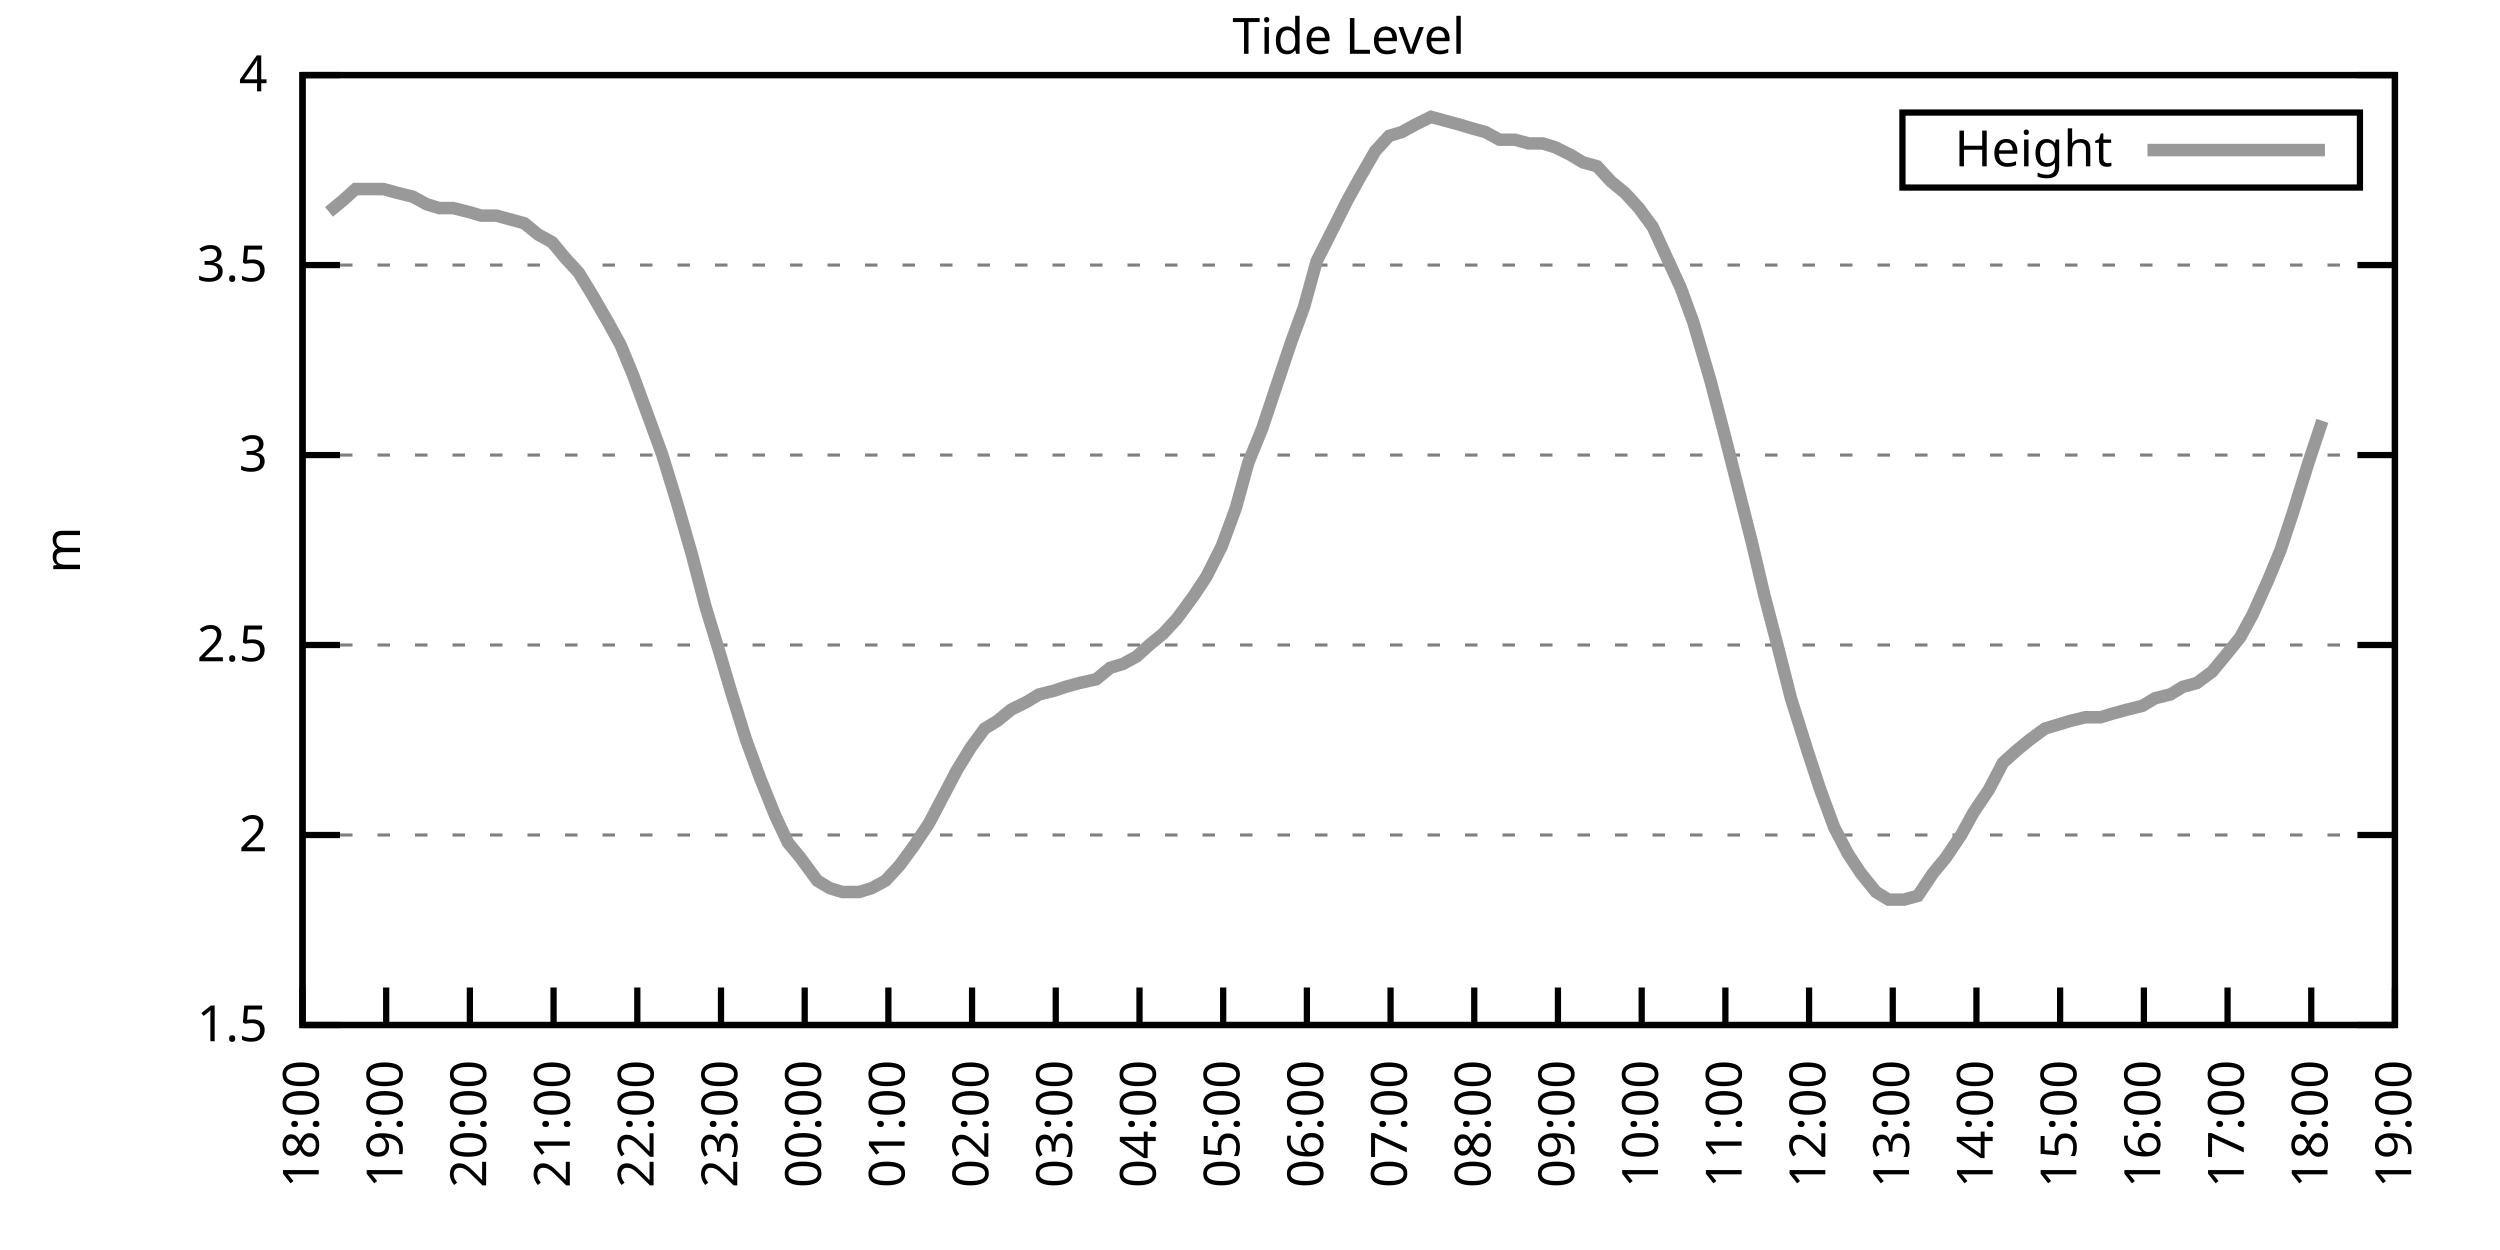
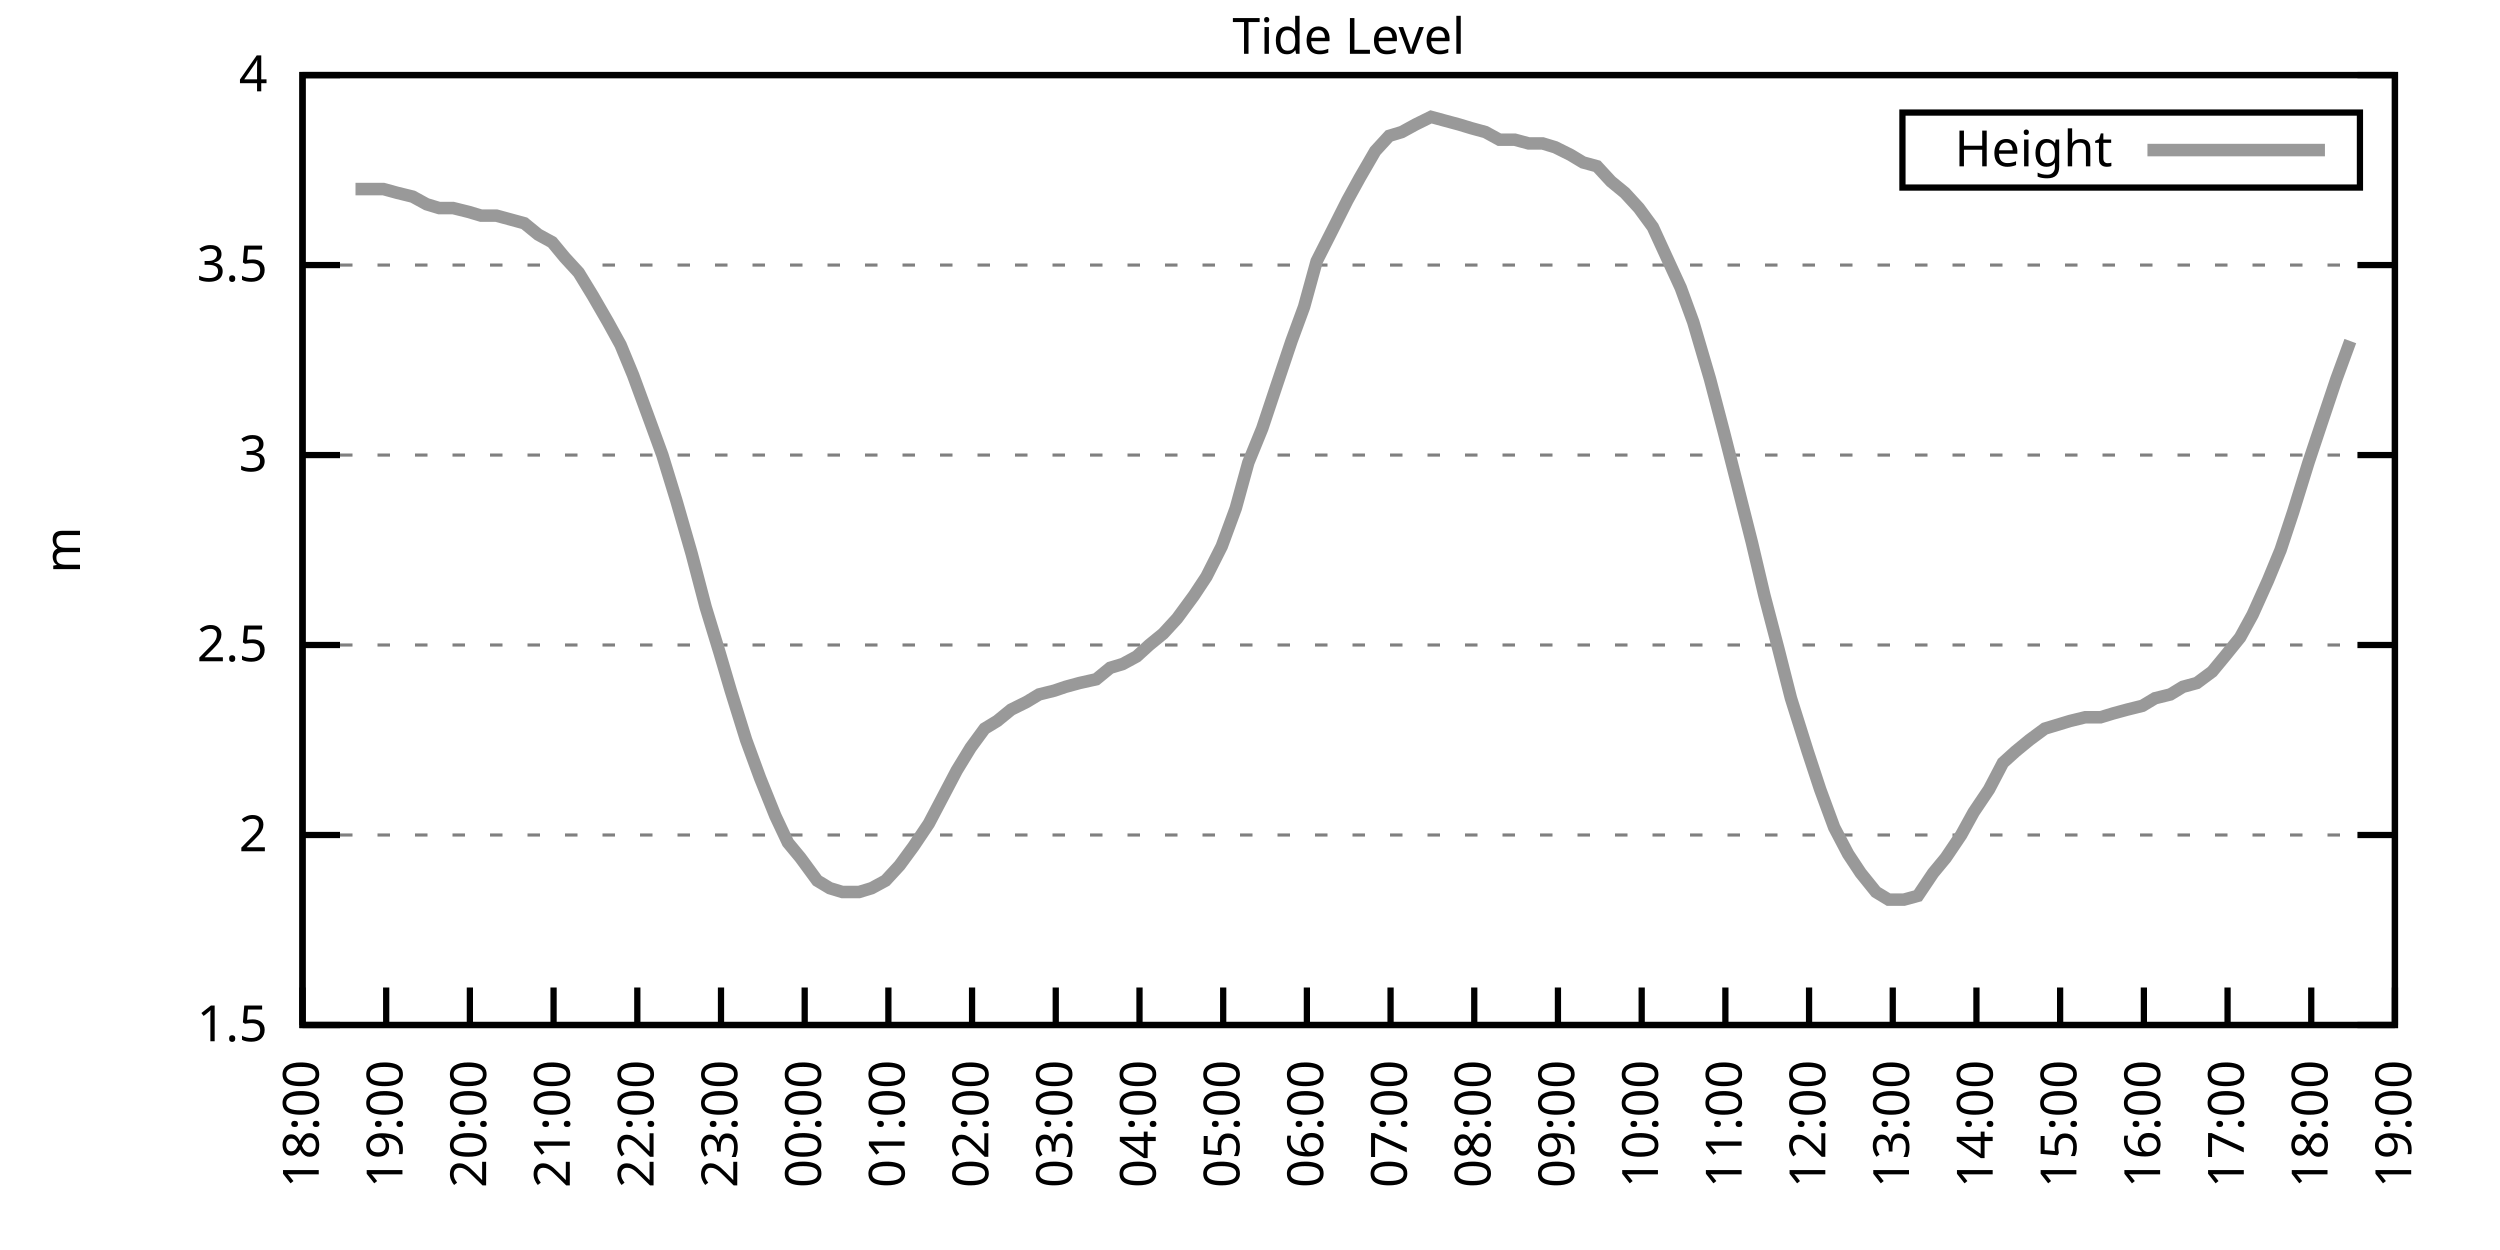
<svg xmlns="http://www.w3.org/2000/svg" xmlns:xlink="http://www.w3.org/1999/xlink" width="400" height="200" viewBox="0 0 400 200">
  <g id="gnuplot_canvas">
    <rect x="0" y="0" width="400" height="200" fill="none" />
    <defs>
      <circle id="gpDot" r="0.5" stroke-width="0.5" stroke="currentColor" />
      <path id="gpPt0" stroke-width="0.333" stroke="currentColor" d="M-1,0 h2 M0,-1 v2" />
      <path id="gpPt1" stroke-width="0.333" stroke="currentColor" d="M-1,-1 L1,1 M1,-1 L-1,1" />
      <path id="gpPt2" stroke-width="0.333" stroke="currentColor" d="M-1,0 L1,0 M0,-1 L0,1 M-1,-1 L1,1 M-1,1 L1,-1" />
      <rect id="gpPt3" stroke-width="0.333" stroke="currentColor" x="-1" y="-1" width="2" height="2" />
      <rect id="gpPt4" stroke-width="0.333" stroke="currentColor" fill="currentColor" x="-1" y="-1" width="2" height="2" />
      <circle id="gpPt5" stroke-width="0.333" stroke="currentColor" cx="0" cy="0" r="1" />
      <use xlink:href="#gpPt5" id="gpPt6" fill="currentColor" stroke="none" />
      <path id="gpPt7" stroke-width="0.333" stroke="currentColor" d="M0,-1.33 L-1.33,0.67 L1.33,0.67 z" />
      <use xlink:href="#gpPt7" id="gpPt8" fill="currentColor" stroke="none" />
      <use xlink:href="#gpPt7" id="gpPt9" stroke="currentColor" transform="rotate(180)" />
      <use xlink:href="#gpPt9" id="gpPt10" fill="currentColor" stroke="none" />
      <use xlink:href="#gpPt3" id="gpPt11" stroke="currentColor" transform="rotate(45)" />
      <use xlink:href="#gpPt11" id="gpPt12" fill="currentColor" stroke="none" />
      <path id="gpPt13" stroke-width="0.333" stroke="currentColor" d="M0,1.330 L1.265,0.411 L0.782,-1.067 L-0.782,-1.076 L-1.265,0.411 z" />
      <use xlink:href="#gpPt13" id="gpPt14" fill="currentColor" stroke="none" />
      <filter id="textbox" filterUnits="objectBoundingBox" x="0" y="0" height="1" width="1">
        <feFlood flood-color="white" flood-opacity="1" result="bgnd" />
        <feComposite in="SourceGraphic" in2="bgnd" operator="atop" />
      </filter>
      <filter id="greybox" filterUnits="objectBoundingBox" x="0" y="0" height="1" width="1">
        <feFlood flood-color="lightgrey" flood-opacity="1" result="grey" />
        <feComposite in="SourceGraphic" in2="grey" operator="atop" />
      </filter>
    </defs>
    <g fill="none" color="white" stroke="currentColor" stroke-width="1.00" stroke-linecap="butt" stroke-linejoin="miter">
</g>
    <g fill="none" color="black" stroke="currentColor" stroke-width="1.00" stroke-linecap="butt" stroke-linejoin="miter">
      <g stroke="none" shape-rendering="crispEdges">
        <polygon fill="rgb(255, 255, 255)" points="48.40,164.00 383.18,164.00 383.18,12.02 48.40,12.02 " />
      </g>
    </g>
    <g fill="none" color="black" stroke="currentColor" stroke-width="1.00" stroke-linecap="butt" stroke-linejoin="miter">
</g>
    <g fill="none" color="black" stroke="black" stroke-width="0.50" stroke-linecap="butt" stroke-linejoin="miter">
</g>
    <g fill="none" color="gray" stroke="currentColor" stroke-width="0.50" stroke-linecap="butt" stroke-linejoin="miter">
      <path stroke="gray" stroke-dasharray="2,4" class="gridline" d="M48.40,164.00 L383.19,164.00  " />
    </g>
    <g fill="none" color="gray" stroke="gray" stroke-width="1.00" stroke-linecap="butt" stroke-linejoin="miter">
</g>
    <g fill="none" color="black" stroke="currentColor" stroke-width="1.00" stroke-linecap="butt" stroke-linejoin="miter">
      <path stroke="black" d="M48.40,164.00 L54.40,164.00 M383.19,164.00 L377.19,164.00  " />
      <g transform="translate(42.80,166.60)" stroke="none" fill="black" font-family="Sans" font-size="8.00" text-anchor="end">
        <text>
          <tspan font-family="Sans"> 1.5</tspan>
        </text>
      </g>
    </g>
    <g fill="none" color="black" stroke="currentColor" stroke-width="1.00" stroke-linecap="butt" stroke-linejoin="miter">
</g>
    <g fill="none" color="black" stroke="black" stroke-width="0.50" stroke-linecap="butt" stroke-linejoin="miter">
</g>
    <g fill="none" color="gray" stroke="currentColor" stroke-width="0.50" stroke-linecap="butt" stroke-linejoin="miter">
      <path stroke="gray" stroke-dasharray="2,4" class="gridline" d="M48.40,133.60 L383.19,133.60  " />
    </g>
    <g fill="none" color="gray" stroke="gray" stroke-width="1.00" stroke-linecap="butt" stroke-linejoin="miter">
</g>
    <g fill="none" color="black" stroke="currentColor" stroke-width="1.00" stroke-linecap="butt" stroke-linejoin="miter">
      <path stroke="black" d="M48.40,133.60 L54.40,133.60 M383.19,133.60 L377.19,133.60  " />
      <g transform="translate(42.80,136.20)" stroke="none" fill="black" font-family="Sans" font-size="8.00" text-anchor="end">
        <text>
          <tspan font-family="Sans"> 2</tspan>
        </text>
      </g>
    </g>
    <g fill="none" color="black" stroke="currentColor" stroke-width="1.00" stroke-linecap="butt" stroke-linejoin="miter">
</g>
    <g fill="none" color="black" stroke="black" stroke-width="0.50" stroke-linecap="butt" stroke-linejoin="miter">
</g>
    <g fill="none" color="gray" stroke="currentColor" stroke-width="0.50" stroke-linecap="butt" stroke-linejoin="miter">
      <path stroke="gray" stroke-dasharray="2,4" class="gridline" d="M48.40,103.20 L383.19,103.20  " />
    </g>
    <g fill="none" color="gray" stroke="gray" stroke-width="1.00" stroke-linecap="butt" stroke-linejoin="miter">
</g>
    <g fill="none" color="black" stroke="currentColor" stroke-width="1.00" stroke-linecap="butt" stroke-linejoin="miter">
      <path stroke="black" d="M48.40,103.20 L54.40,103.20 M383.19,103.20 L377.19,103.20  " />
      <g transform="translate(42.80,105.80)" stroke="none" fill="black" font-family="Sans" font-size="8.00" text-anchor="end">
        <text>
          <tspan font-family="Sans"> 2.5</tspan>
        </text>
      </g>
    </g>
    <g fill="none" color="black" stroke="currentColor" stroke-width="1.00" stroke-linecap="butt" stroke-linejoin="miter">
</g>
    <g fill="none" color="black" stroke="black" stroke-width="0.50" stroke-linecap="butt" stroke-linejoin="miter">
</g>
    <g fill="none" color="gray" stroke="currentColor" stroke-width="0.50" stroke-linecap="butt" stroke-linejoin="miter">
      <path stroke="gray" stroke-dasharray="2,4" class="gridline" d="M48.40,72.81 L383.19,72.81  " />
    </g>
    <g fill="none" color="gray" stroke="gray" stroke-width="1.00" stroke-linecap="butt" stroke-linejoin="miter">
</g>
    <g fill="none" color="black" stroke="currentColor" stroke-width="1.00" stroke-linecap="butt" stroke-linejoin="miter">
      <path stroke="black" d="M48.40,72.81 L54.40,72.81 M383.19,72.81 L377.19,72.81  " />
      <g transform="translate(42.80,75.41)" stroke="none" fill="black" font-family="Sans" font-size="8.00" text-anchor="end">
        <text>
          <tspan font-family="Sans"> 3</tspan>
        </text>
      </g>
    </g>
    <g fill="none" color="black" stroke="currentColor" stroke-width="1.00" stroke-linecap="butt" stroke-linejoin="miter">
</g>
    <g fill="none" color="black" stroke="black" stroke-width="0.50" stroke-linecap="butt" stroke-linejoin="miter">
</g>
    <g fill="none" color="gray" stroke="currentColor" stroke-width="0.50" stroke-linecap="butt" stroke-linejoin="miter">
      <path stroke="gray" stroke-dasharray="2,4" class="gridline" d="M48.40,42.41 L383.19,42.41  " />
    </g>
    <g fill="none" color="gray" stroke="gray" stroke-width="1.00" stroke-linecap="butt" stroke-linejoin="miter">
</g>
    <g fill="none" color="black" stroke="currentColor" stroke-width="1.00" stroke-linecap="butt" stroke-linejoin="miter">
      <path stroke="black" d="M48.40,42.41 L54.40,42.41 M383.19,42.41 L377.19,42.41  " />
      <g transform="translate(42.80,45.01)" stroke="none" fill="black" font-family="Sans" font-size="8.00" text-anchor="end">
        <text>
          <tspan font-family="Sans"> 3.5</tspan>
        </text>
      </g>
    </g>
    <g fill="none" color="black" stroke="currentColor" stroke-width="1.00" stroke-linecap="butt" stroke-linejoin="miter">
</g>
    <g fill="none" color="black" stroke="black" stroke-width="0.50" stroke-linecap="butt" stroke-linejoin="miter">
</g>
    <g fill="none" color="gray" stroke="currentColor" stroke-width="0.50" stroke-linecap="butt" stroke-linejoin="miter">
      <path stroke="gray" stroke-dasharray="2,4" class="gridline" d="M48.40,12.01 L383.19,12.01  " />
    </g>
    <g fill="none" color="gray" stroke="gray" stroke-width="1.00" stroke-linecap="butt" stroke-linejoin="miter">
</g>
    <g fill="none" color="black" stroke="currentColor" stroke-width="1.00" stroke-linecap="butt" stroke-linejoin="miter">
      <path stroke="black" d="M48.40,12.01 L54.40,12.01 M383.19,12.01 L377.19,12.01  " />
      <g transform="translate(42.80,14.61)" stroke="none" fill="black" font-family="Sans" font-size="8.00" text-anchor="end">
        <text>
          <tspan font-family="Sans"> 4</tspan>
        </text>
      </g>
    </g>
    <g fill="none" color="black" stroke="currentColor" stroke-width="1.00" stroke-linecap="butt" stroke-linejoin="miter">
      <path stroke="black" d="M48.40,164.00 L48.40,158.00  " />
      <g transform="translate(51.00,169.60) rotate(270.00)" stroke="none" fill="black" font-family="Sans" font-size="8.00" text-anchor="end">
        <text>
          <tspan font-family="Sans">18:00</tspan>
        </text>
      </g>
    </g>
    <g fill="none" color="black" stroke="currentColor" stroke-width="1.00" stroke-linecap="butt" stroke-linejoin="miter">
      <path stroke="black" d="M61.79,164.00 L61.79,158.00  " />
      <g transform="translate(64.39,169.60) rotate(270.00)" stroke="none" fill="black" font-family="Sans" font-size="8.00" text-anchor="end">
        <text>
          <tspan font-family="Sans">19:00</tspan>
        </text>
      </g>
    </g>
    <g fill="none" color="black" stroke="currentColor" stroke-width="1.00" stroke-linecap="butt" stroke-linejoin="miter">
      <path stroke="black" d="M75.18,164.00 L75.18,158.00  " />
      <g transform="translate(77.78,169.60) rotate(270.00)" stroke="none" fill="black" font-family="Sans" font-size="8.00" text-anchor="end">
        <text>
          <tspan font-family="Sans">20:00</tspan>
        </text>
      </g>
    </g>
    <g fill="none" color="black" stroke="currentColor" stroke-width="1.00" stroke-linecap="butt" stroke-linejoin="miter">
      <path stroke="black" d="M88.57,164.00 L88.57,158.00  " />
      <g transform="translate(91.17,169.60) rotate(270.00)" stroke="none" fill="black" font-family="Sans" font-size="8.00" text-anchor="end">
        <text>
          <tspan font-family="Sans">21:00</tspan>
        </text>
      </g>
    </g>
    <g fill="none" color="black" stroke="currentColor" stroke-width="1.00" stroke-linecap="butt" stroke-linejoin="miter">
      <path stroke="black" d="M101.97,164.00 L101.97,158.00  " />
      <g transform="translate(104.57,169.60) rotate(270.00)" stroke="none" fill="black" font-family="Sans" font-size="8.00" text-anchor="end">
        <text>
          <tspan font-family="Sans">22:00</tspan>
        </text>
      </g>
    </g>
    <g fill="none" color="black" stroke="currentColor" stroke-width="1.00" stroke-linecap="butt" stroke-linejoin="miter">
      <path stroke="black" d="M115.36,164.00 L115.36,158.00  " />
      <g transform="translate(117.96,169.60) rotate(270.00)" stroke="none" fill="black" font-family="Sans" font-size="8.00" text-anchor="end">
        <text>
          <tspan font-family="Sans">23:00</tspan>
        </text>
      </g>
    </g>
    <g fill="none" color="black" stroke="currentColor" stroke-width="1.00" stroke-linecap="butt" stroke-linejoin="miter">
      <path stroke="black" d="M128.75,164.00 L128.75,158.00  " />
      <g transform="translate(131.35,169.60) rotate(270.00)" stroke="none" fill="black" font-family="Sans" font-size="8.00" text-anchor="end">
        <text>
          <tspan font-family="Sans">00:00</tspan>
        </text>
      </g>
    </g>
    <g fill="none" color="black" stroke="currentColor" stroke-width="1.00" stroke-linecap="butt" stroke-linejoin="miter">
      <path stroke="black" d="M142.14,164.00 L142.14,158.00  " />
      <g transform="translate(144.74,169.60) rotate(270.00)" stroke="none" fill="black" font-family="Sans" font-size="8.00" text-anchor="end">
        <text>
          <tspan font-family="Sans">01:00</tspan>
        </text>
      </g>
    </g>
    <g fill="none" color="black" stroke="currentColor" stroke-width="1.00" stroke-linecap="butt" stroke-linejoin="miter">
      <path stroke="black" d="M155.53,164.00 L155.53,158.00  " />
      <g transform="translate(158.13,169.60) rotate(270.00)" stroke="none" fill="black" font-family="Sans" font-size="8.00" text-anchor="end">
        <text>
          <tspan font-family="Sans">02:00</tspan>
        </text>
      </g>
    </g>
    <g fill="none" color="black" stroke="currentColor" stroke-width="1.00" stroke-linecap="butt" stroke-linejoin="miter">
      <path stroke="black" d="M168.92,164.00 L168.92,158.00  " />
      <g transform="translate(171.52,169.60) rotate(270.00)" stroke="none" fill="black" font-family="Sans" font-size="8.00" text-anchor="end">
        <text>
          <tspan font-family="Sans">03:00</tspan>
        </text>
      </g>
    </g>
    <g fill="none" color="black" stroke="currentColor" stroke-width="1.00" stroke-linecap="butt" stroke-linejoin="miter">
      <path stroke="black" d="M182.32,164.00 L182.32,158.00  " />
      <g transform="translate(184.92,169.60) rotate(270.00)" stroke="none" fill="black" font-family="Sans" font-size="8.00" text-anchor="end">
        <text>
          <tspan font-family="Sans">04:00</tspan>
        </text>
      </g>
    </g>
    <g fill="none" color="black" stroke="currentColor" stroke-width="1.00" stroke-linecap="butt" stroke-linejoin="miter">
      <path stroke="black" d="M195.71,164.00 L195.71,158.00  " />
      <g transform="translate(198.31,169.60) rotate(270.00)" stroke="none" fill="black" font-family="Sans" font-size="8.00" text-anchor="end">
        <text>
          <tspan font-family="Sans">05:00</tspan>
        </text>
      </g>
    </g>
    <g fill="none" color="black" stroke="currentColor" stroke-width="1.00" stroke-linecap="butt" stroke-linejoin="miter">
      <path stroke="black" d="M209.10,164.00 L209.10,158.00  " />
      <g transform="translate(211.70,169.60) rotate(270.00)" stroke="none" fill="black" font-family="Sans" font-size="8.00" text-anchor="end">
        <text>
          <tspan font-family="Sans">06:00</tspan>
        </text>
      </g>
    </g>
    <g fill="none" color="black" stroke="currentColor" stroke-width="1.00" stroke-linecap="butt" stroke-linejoin="miter">
      <path stroke="black" d="M222.49,164.00 L222.49,158.00  " />
      <g transform="translate(225.09,169.60) rotate(270.00)" stroke="none" fill="black" font-family="Sans" font-size="8.00" text-anchor="end">
        <text>
          <tspan font-family="Sans">07:00</tspan>
        </text>
      </g>
    </g>
    <g fill="none" color="black" stroke="currentColor" stroke-width="1.00" stroke-linecap="butt" stroke-linejoin="miter">
      <path stroke="black" d="M235.88,164.00 L235.88,158.00  " />
      <g transform="translate(238.48,169.60) rotate(270.00)" stroke="none" fill="black" font-family="Sans" font-size="8.00" text-anchor="end">
        <text>
          <tspan font-family="Sans">08:00</tspan>
        </text>
      </g>
    </g>
    <g fill="none" color="black" stroke="currentColor" stroke-width="1.00" stroke-linecap="butt" stroke-linejoin="miter">
      <path stroke="black" d="M249.27,164.00 L249.27,158.00  " />
      <g transform="translate(251.87,169.60) rotate(270.00)" stroke="none" fill="black" font-family="Sans" font-size="8.00" text-anchor="end">
        <text>
          <tspan font-family="Sans">09:00</tspan>
        </text>
      </g>
    </g>
    <g fill="none" color="black" stroke="currentColor" stroke-width="1.00" stroke-linecap="butt" stroke-linejoin="miter">
      <path stroke="black" d="M262.67,164.00 L262.67,158.00  " />
      <g transform="translate(265.27,169.60) rotate(270.00)" stroke="none" fill="black" font-family="Sans" font-size="8.00" text-anchor="end">
        <text>
          <tspan font-family="Sans">10:00</tspan>
        </text>
      </g>
    </g>
    <g fill="none" color="black" stroke="currentColor" stroke-width="1.00" stroke-linecap="butt" stroke-linejoin="miter">
      <path stroke="black" d="M276.06,164.00 L276.06,158.00  " />
      <g transform="translate(278.66,169.60) rotate(270.00)" stroke="none" fill="black" font-family="Sans" font-size="8.00" text-anchor="end">
        <text>
          <tspan font-family="Sans">11:00</tspan>
        </text>
      </g>
    </g>
    <g fill="none" color="black" stroke="currentColor" stroke-width="1.00" stroke-linecap="butt" stroke-linejoin="miter">
      <path stroke="black" d="M289.45,164.00 L289.45,158.00  " />
      <g transform="translate(292.05,169.60) rotate(270.00)" stroke="none" fill="black" font-family="Sans" font-size="8.00" text-anchor="end">
        <text>
          <tspan font-family="Sans">12:00</tspan>
        </text>
      </g>
    </g>
    <g fill="none" color="black" stroke="currentColor" stroke-width="1.00" stroke-linecap="butt" stroke-linejoin="miter">
      <path stroke="black" d="M302.84,164.00 L302.84,158.00  " />
      <g transform="translate(305.44,169.60) rotate(270.00)" stroke="none" fill="black" font-family="Sans" font-size="8.00" text-anchor="end">
        <text>
          <tspan font-family="Sans">13:00</tspan>
        </text>
      </g>
    </g>
    <g fill="none" color="black" stroke="currentColor" stroke-width="1.00" stroke-linecap="butt" stroke-linejoin="miter">
      <path stroke="black" d="M316.23,164.00 L316.23,158.00  " />
      <g transform="translate(318.83,169.60) rotate(270.00)" stroke="none" fill="black" font-family="Sans" font-size="8.00" text-anchor="end">
        <text>
          <tspan font-family="Sans">14:00</tspan>
        </text>
      </g>
    </g>
    <g fill="none" color="black" stroke="currentColor" stroke-width="1.00" stroke-linecap="butt" stroke-linejoin="miter">
      <path stroke="black" d="M329.62,164.00 L329.62,158.00  " />
      <g transform="translate(332.22,169.60) rotate(270.00)" stroke="none" fill="black" font-family="Sans" font-size="8.00" text-anchor="end">
        <text>
          <tspan font-family="Sans">15:00</tspan>
        </text>
      </g>
    </g>
    <g fill="none" color="black" stroke="currentColor" stroke-width="1.00" stroke-linecap="butt" stroke-linejoin="miter">
      <path stroke="black" d="M343.02,164.00 L343.02,158.00  " />
      <g transform="translate(345.62,169.60) rotate(270.00)" stroke="none" fill="black" font-family="Sans" font-size="8.00" text-anchor="end">
        <text>
          <tspan font-family="Sans">16:00</tspan>
        </text>
      </g>
    </g>
    <g fill="none" color="black" stroke="currentColor" stroke-width="1.00" stroke-linecap="butt" stroke-linejoin="miter">
      <path stroke="black" d="M356.41,164.00 L356.41,158.00  " />
      <g transform="translate(359.01,169.60) rotate(270.00)" stroke="none" fill="black" font-family="Sans" font-size="8.00" text-anchor="end">
        <text>
          <tspan font-family="Sans">17:00</tspan>
        </text>
      </g>
    </g>
    <g fill="none" color="black" stroke="currentColor" stroke-width="1.00" stroke-linecap="butt" stroke-linejoin="miter">
      <path stroke="black" d="M369.80,164.00 L369.80,158.00  " />
      <g transform="translate(372.40,169.60) rotate(270.00)" stroke="none" fill="black" font-family="Sans" font-size="8.00" text-anchor="end">
        <text>
          <tspan font-family="Sans">18:00</tspan>
        </text>
      </g>
    </g>
    <g fill="none" color="black" stroke="currentColor" stroke-width="1.00" stroke-linecap="butt" stroke-linejoin="miter">
      <path stroke="black" d="M383.19,164.00 L383.19,158.00  " />
      <g transform="translate(385.79,169.60) rotate(270.00)" stroke="none" fill="black" font-family="Sans" font-size="8.00" text-anchor="end">
        <text>
          <tspan font-family="Sans">19:00</tspan>
        </text>
      </g>
    </g>
    <g fill="none" color="black" stroke="currentColor" stroke-width="1.00" stroke-linecap="butt" stroke-linejoin="miter">
</g>
    <g fill="none" color="black" stroke="currentColor" stroke-width="1.00" stroke-linecap="butt" stroke-linejoin="miter">
      <path stroke="black" d="M48.40,12.01 L48.40,164.00 L383.19,164.00 L383.19,12.01 L48.40,12.01 Z  " />
    </g>
    <g fill="none" color="black" stroke="currentColor" stroke-width="1.00" stroke-linecap="butt" stroke-linejoin="miter">
</g>
    <g fill="none" color="black" stroke="currentColor" stroke-width="1.00" stroke-linecap="butt" stroke-linejoin="miter">
      <path stroke="black" d="M304.39,30.01 L304.39,18.01 L377.59,18.01 L377.59,30.01 L304.39,30.01 Z  " />
    </g>
    <g id="Tide_level_plot_1">
      <g fill="none" color="white" stroke="black" stroke-width="2.00" stroke-linecap="butt" stroke-linejoin="miter">
</g>
      <g fill="none" color="black" stroke="currentColor" stroke-width="2.00" stroke-linecap="butt" stroke-linejoin="miter">
        <g transform="translate(337.99,26.61)" stroke="none" fill="black" font-family="Sans" font-size="8.00" text-anchor="end">
          <text>
            <tspan font-family="Sans">Height</tspan>
          </text>
        </g>
      </g>
      <g fill="none" color="black" stroke="currentColor" stroke-width="2.00" stroke-linecap="butt" stroke-linejoin="miter">
-         <path stroke="rgb(153, 153, 153)" d="M343.59,24.01 L371.99,24.01 M52.64,33.90 L54.87,32.07 L56.88,30.25 L59.11,30.25 L61.35,30.25 L63.58,30.86   L66.03,31.46 L68.26,32.68 L70.27,33.29 L72.50,33.29 L74.96,33.90 L76.97,34.50 L79.42,34.50 L81.66,35.11   L83.89,35.72 L86.12,37.54 L88.35,38.76 L90.36,41.19 L92.59,43.62 L94.82,47.27 L97.28,51.53 L99.29,55.18   L101.30,60.04 L103.98,67.33 L105.98,72.81 L108.22,80.10 L110.67,88.61 L112.90,97.12 L115.13,104.42 L116.92,110.50   L119.38,118.40 L121.61,124.48 L124.06,130.56 L126.07,134.82 L128.08,137.25 L130.76,140.90 L132.77,142.11 L134.78,142.72   L137.45,142.72 L139.46,142.11 L141.69,140.90 L143.93,138.47 L146.16,135.43 L148.61,131.78 L150.85,127.52 L153.08,123.27   L155.31,119.62 L157.54,116.58 L159.55,115.36 L161.78,113.54 L164.24,112.32 L166.25,111.11 L168.70,110.50 L170.49,109.89   L172.72,109.28 L175.40,108.68 L177.63,106.85 L179.64,106.24 L181.87,105.03 L183.88,103.20 L186.11,101.38 L188.34,98.95   L191.02,95.30 L193.03,92.26 L195.48,87.40 L197.72,81.32 L199.73,74.02 L201.96,68.55 L204.19,61.86 L206.64,54.57   L208.65,49.10 L210.66,41.80 L213.12,36.94 L215.57,32.07 L217.58,28.42 L220.04,24.17 L222.27,21.74 L224.28,21.13   L226.51,19.91 L228.96,18.70 L231.20,19.31 L233.43,19.91 L235.44,20.52 L237.67,21.13 L239.90,22.35 L242.36,22.35   L244.59,22.95 L246.82,22.95 L248.83,23.56 L251.28,24.78 L253.29,25.99 L255.52,26.60 L257.76,29.03 L259.99,30.86   L262.22,33.29 L264.45,36.33 L266.68,41.19 L268.92,46.06 L270.92,51.53 L273.60,60.65 L275.83,69.16 L277.84,77.06   L280.30,86.79 L282.31,95.30 L284.54,103.81 L286.55,111.72 L289.23,120.23 L291.23,126.31 L293.47,132.39 L295.70,136.64   L297.71,139.68 L300.16,142.72 L302.17,143.94 L304.63,143.94 L306.86,143.33 L309.31,139.68 L311.32,137.25 L313.78,133.60   L315.79,129.95 L318.24,126.31 L320.47,122.05 L322.48,120.23 L324.71,118.40 L327.17,116.58 L329.18,115.97 L331.19,115.36   L333.64,114.76 L336.10,114.76 L338.10,114.15 L340.34,113.54 L342.79,112.93 L344.80,111.72 L347.26,111.11 L349.26,109.89   L351.50,109.28 L353.95,107.46 L355.96,105.03 L358.42,101.99 L360.42,98.34 L362.88,92.87 L364.89,88.00 L366.90,81.93   L369.35,74.02 L371.58,67.33  " />
+         <path stroke="rgb(153, 153, 153)" d="M343.59,24.01 L371.99,24.01 M56.88,30.25 L59.11,30.25 L61.35,30.25 L63.58,30.86 L66.03,31.46 L68.26,32.68   L70.27,33.29 L72.50,33.29 L74.96,33.90 L76.97,34.50 L79.42,34.50 L81.66,35.11 L83.89,35.72 L86.12,37.54   L88.35,38.76 L90.36,41.19 L92.59,43.62 L94.82,47.27 L97.28,51.53 L99.29,55.18 L101.30,60.04 L103.98,67.33   L105.98,72.81 L108.22,80.10 L110.67,88.61 L112.90,97.12 L115.13,104.42 L116.92,110.50 L119.38,118.40 L121.61,124.48   L124.06,130.56 L126.07,134.82 L128.08,137.25 L130.76,140.90 L132.77,142.11 L134.78,142.72 L137.45,142.72 L139.46,142.11   L141.69,140.90 L143.93,138.47 L146.16,135.43 L148.61,131.78 L150.85,127.52 L153.08,123.27 L155.31,119.62 L157.54,116.58   L159.55,115.36 L161.78,113.54 L164.24,112.32 L166.25,111.11 L168.70,110.50 L170.49,109.89 L172.72,109.28 L175.40,108.68   L177.63,106.85 L179.64,106.24 L181.87,105.03 L183.88,103.20 L186.11,101.38 L188.34,98.95 L191.02,95.30 L193.03,92.26   L195.48,87.40 L197.72,81.32 L199.73,74.02 L201.96,68.55 L204.19,61.86 L206.64,54.57 L208.65,49.10 L210.66,41.80   L213.12,36.94 L215.57,32.07 L217.58,28.42 L220.04,24.17 L222.27,21.74 L224.28,21.13 L226.51,19.91 L228.96,18.70   L231.20,19.31 L233.43,19.91 L235.44,20.52 L237.67,21.13 L239.90,22.35 L242.36,22.35 L244.59,22.95 L246.82,22.95   L248.83,23.56 L251.28,24.78 L253.29,25.99 L255.52,26.60 L257.76,29.03 L259.99,30.86 L262.22,33.29 L264.45,36.33   L266.68,41.19 L268.92,46.06 L270.92,51.53 L273.60,60.65 L275.83,69.16 L277.84,77.06 L280.30,86.79 L282.31,95.30   L284.54,103.81 L286.55,111.72 L289.23,120.23 L291.23,126.31 L293.47,132.39 L295.70,136.64 L297.71,139.68 L300.16,142.72   L302.17,143.94 L304.63,143.94 L306.86,143.33 L309.31,139.68 L311.32,137.25 L313.78,133.60 L315.79,129.95 L318.24,126.31   L320.47,122.05 L322.48,120.23 L324.71,118.40 L327.17,116.58 L329.18,115.97 L331.19,115.36 L333.64,114.76 L336.10,114.76   L338.10,114.15 L340.34,113.54 L342.79,112.93 L344.80,111.72 L347.26,111.11 L349.26,109.89 L351.50,109.28 L353.95,107.46   L355.96,105.03 L358.42,101.99 L360.42,98.34 L362.88,92.87 L364.89,88.00 L366.90,81.93 L369.35,74.02 L371.58,67.33   L373.82,60.65 L376.05,54.57  " />
      </g>
    </g>
    <g fill="none" color="black" stroke="currentColor" stroke-width="2.00" stroke-linecap="butt" stroke-linejoin="miter">
</g>
    <g fill="none" color="black" stroke="black" stroke-width="1.00" stroke-linecap="butt" stroke-linejoin="miter">
</g>
    <g fill="none" color="black" stroke="currentColor" stroke-width="1.00" stroke-linecap="butt" stroke-linejoin="miter">
      <path stroke="black" d="M48.40,12.01 L48.40,164.00 L383.19,164.00 L383.19,12.01 L48.40,12.01 Z  " />
      <g transform="translate(12.80,88.01) rotate(270.00)" stroke="none" fill="black" font-family="Sans" font-size="8.00" text-anchor="middle">
        <text>
          <tspan font-family="Sans">m</tspan>
        </text>
      </g>
    </g>
    <g fill="none" color="black" stroke="currentColor" stroke-width="1.00" stroke-linecap="butt" stroke-linejoin="miter">
</g>
    <g fill="none" color="black" stroke="currentColor" stroke-width="1.00" stroke-linecap="butt" stroke-linejoin="miter">
      <g transform="translate(215.79,8.61)" stroke="none" fill="black" font-family="Sans" font-size="8.00" text-anchor="middle">
        <text>
          <tspan font-family="Sans">Tide Level</tspan>
        </text>
      </g>
    </g>
    <g fill="none" color="black" stroke="currentColor" stroke-width="1.00" stroke-linecap="butt" stroke-linejoin="miter">
</g>
  </g>
</svg>
